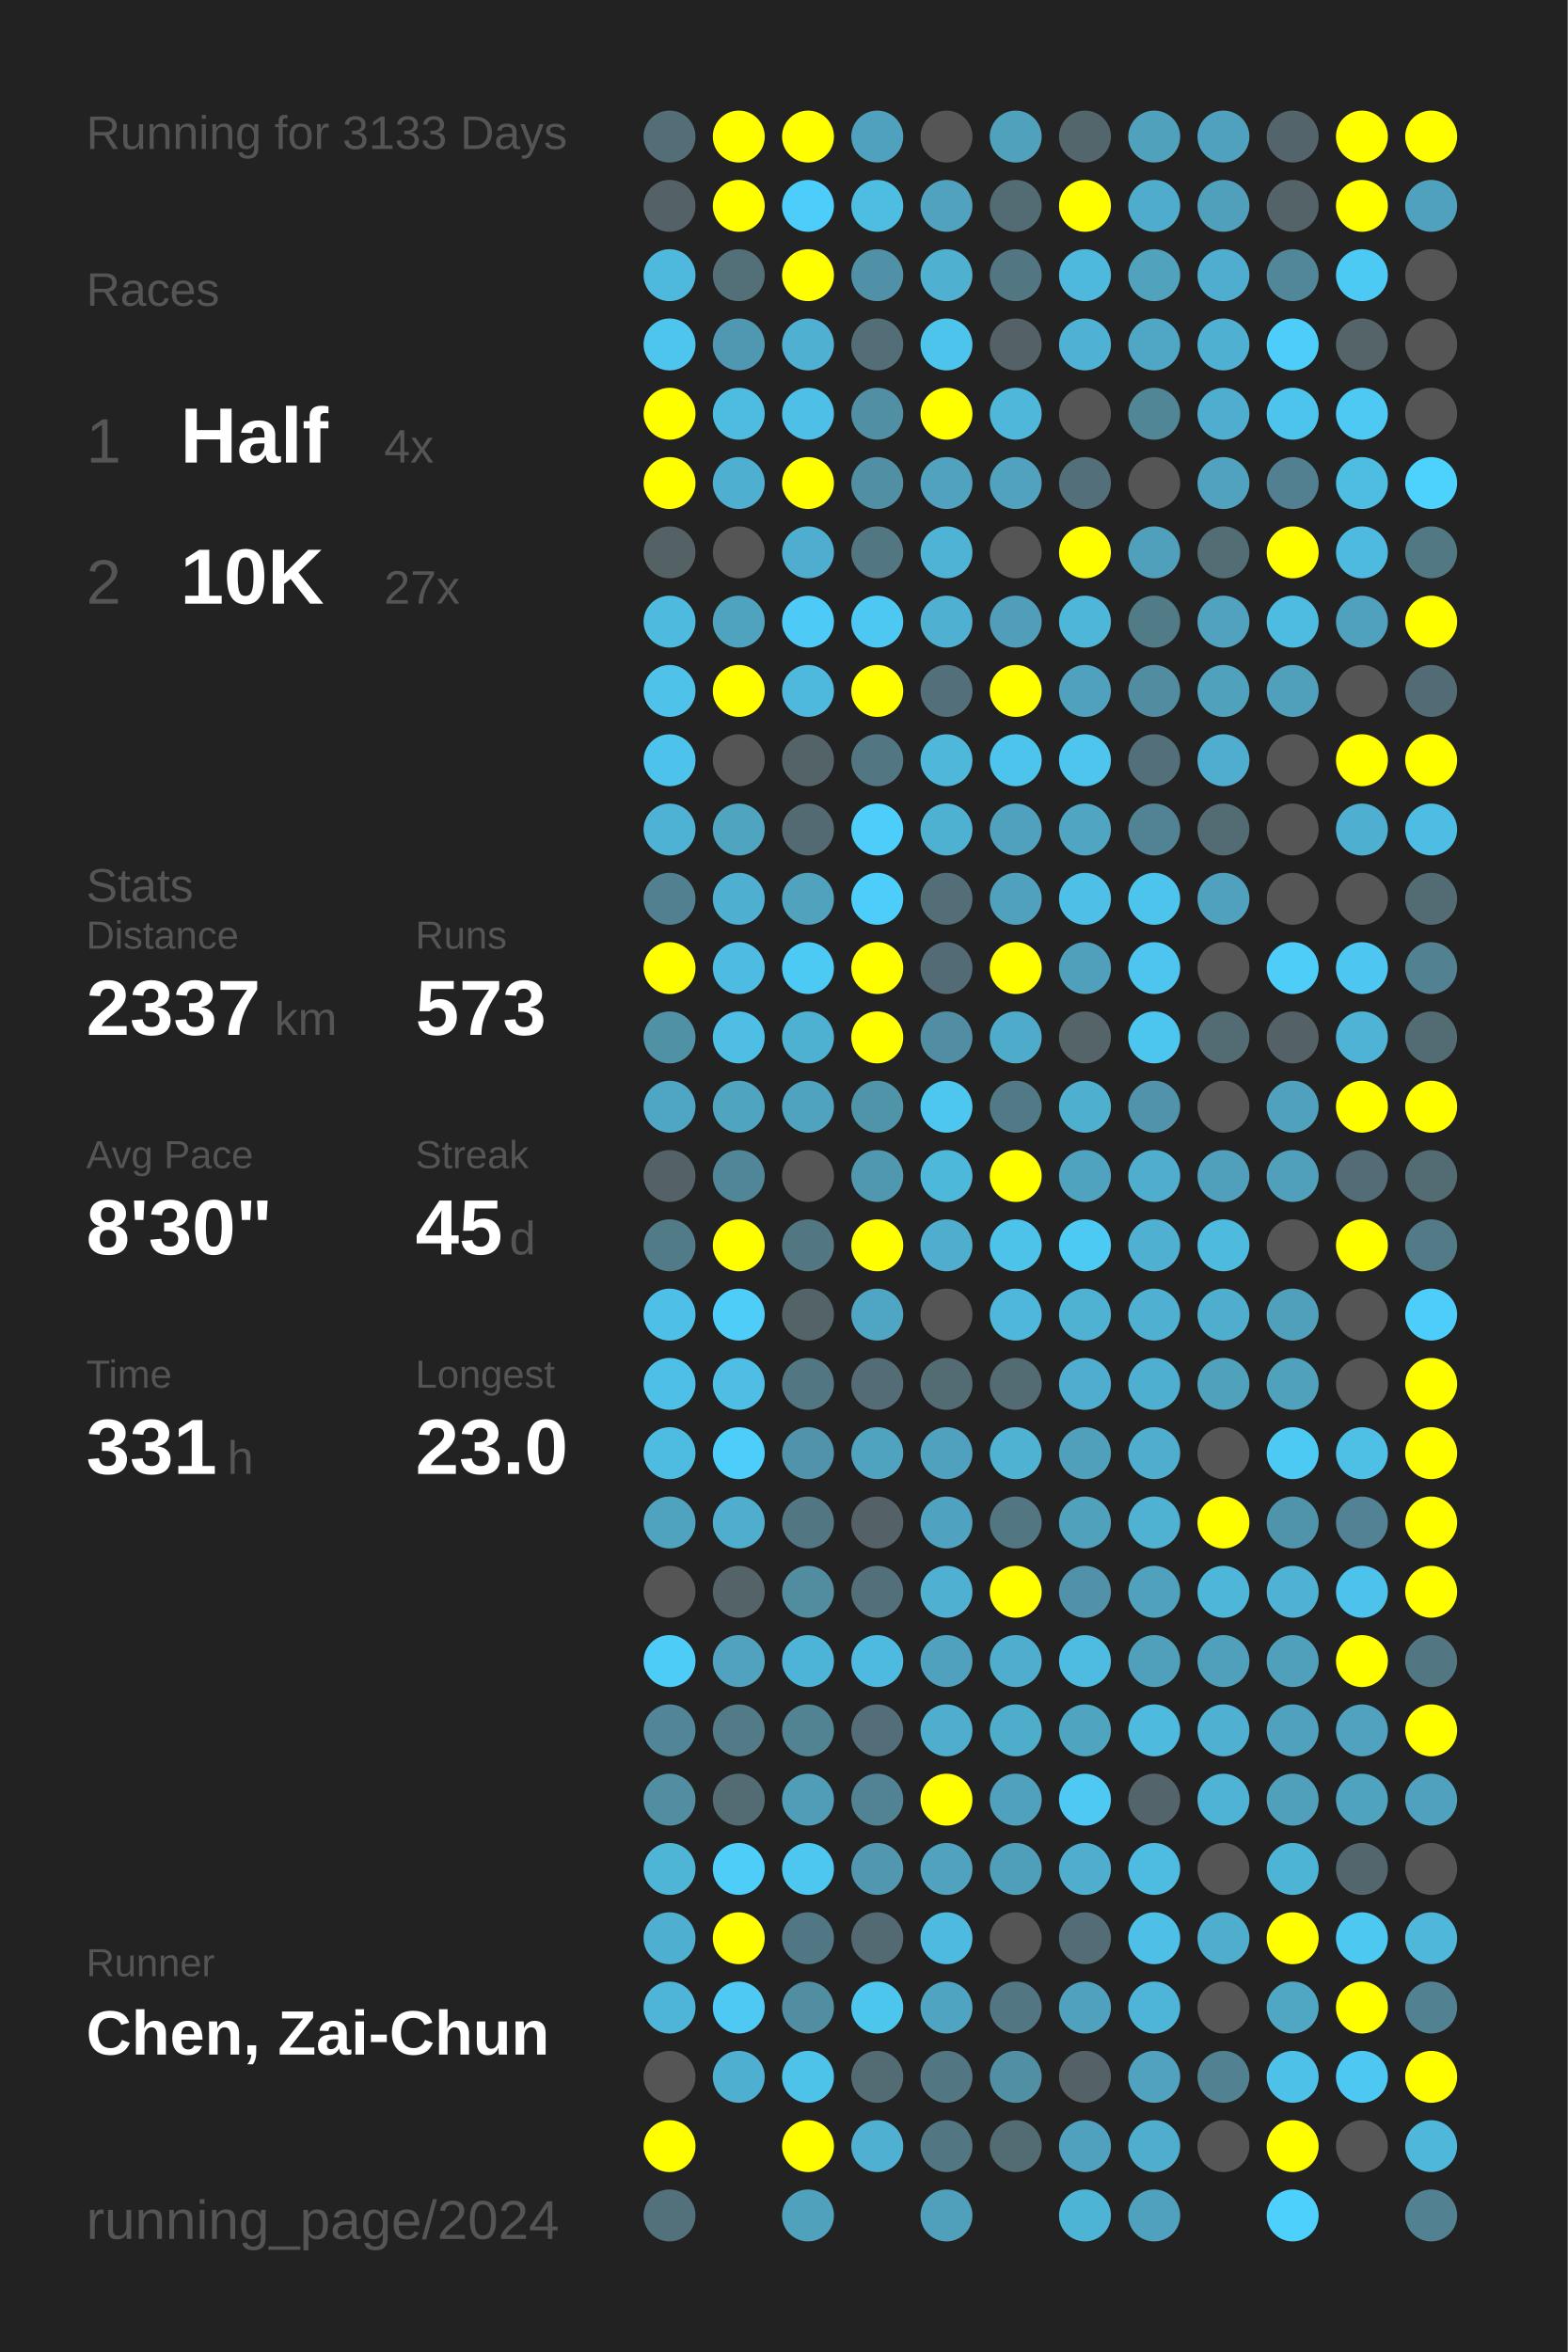
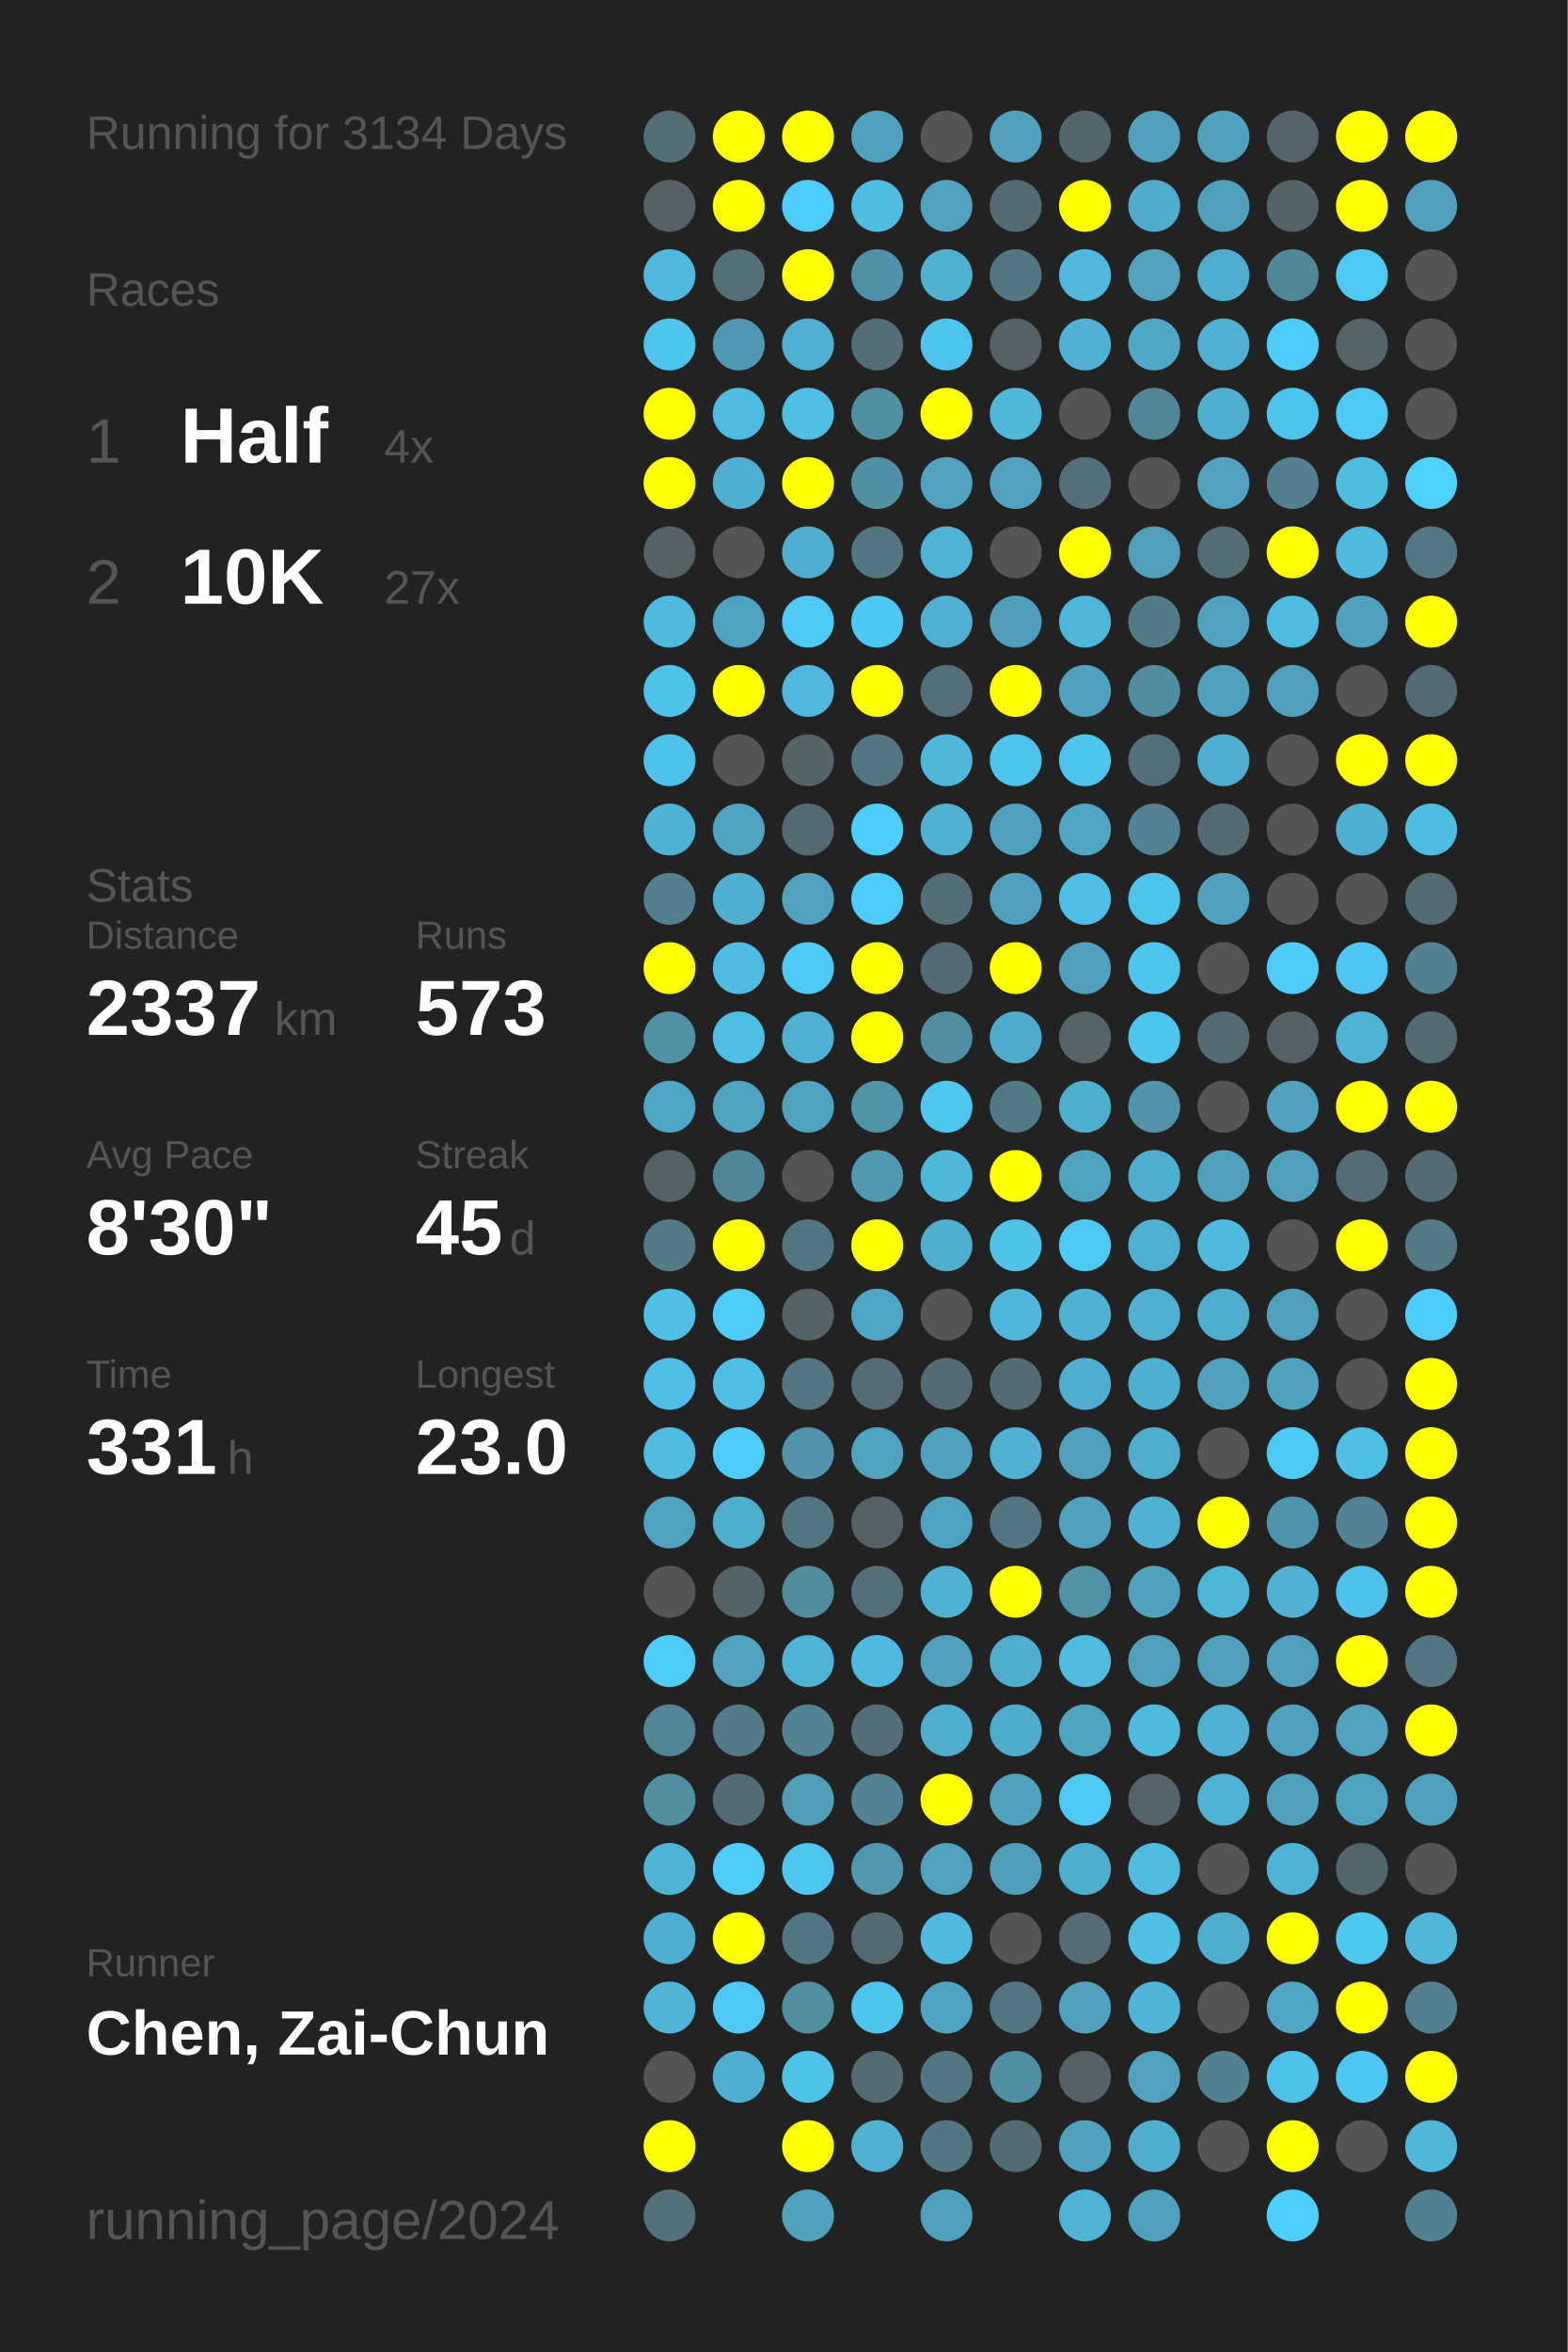
<svg xmlns="http://www.w3.org/2000/svg" baseProfile="full" height="300mm" version="1.1" viewBox="0,0,200,300" width="200mm">
  <defs />
  <rect fill="#222222" height="300" width="200" x="0" y="0" />
-   <text fill="#555555" style="font-size:6px; font-family:Arial;" x="11" y="19">Running for 3133 Days</text>
+   <text fill="#555555" style="font-size:6px; font-family:Arial;" x="11" y="19">Running for 3134 Days</text>
  <text fill="#555555" style="font-size:6px; font-family:Arial;" x="11" y="39">Races</text>
  <text fill="#555555" style="font-size:8px; font-family:Arial;" x="11" y="59">1</text>
  <text fill="#FFFFFF" style="font-size:10px; font-family:Arial; font-weight:bold;" x="23" y="59">Half</text>
  <text fill="#555555" style="font-size:6px; font-family:Arial;" x="49" y="59">4x</text>
  <text fill="#555555" style="font-size:8px; font-family:Arial;" x="11" y="77">2</text>
  <text fill="#FFFFFF" style="font-size:10px; font-family:Arial; font-weight:bold;" x="23" y="77">10K</text>
  <text fill="#555555" style="font-size:6px; font-family:Arial;" x="49" y="77">27x</text>
  <text fill="#555555" style="font-size:6px; font-family:Arial;" x="11" y="115">Stats</text>
  <text fill="#555555" style="font-size:5px; font-family:Arial;" x="11" y="121">Distance</text>
  <text fill="#FFFFFF" style="font-size:10px; font-family:Arial; font-weight:bold;" x="11" y="132">2337</text>
  <text fill="#555555" style="font-size:6px; font-family:Arial;" x="35" y="132">km</text>
  <text fill="#555555" style="font-size:5px; font-family:Arial;" x="53" y="121">Runs</text>
  <text fill="#FFFFFF" style="font-size:10px; font-family:Arial; font-weight:bold;" x="53" y="132">573</text>
  <text fill="#555555" style="font-size:5px; font-family:Arial;" x="11" y="149">Avg Pace</text>
  <text fill="#FFFFFF" style="font-size:10px; font-family:Arial; font-weight:bold;" x="11" y="160">8'30"</text>
  <text fill="#555555" style="font-size:5px; font-family:Arial;" x="53" y="149">Streak</text>
  <text fill="#FFFFFF" style="font-size:10px; font-family:Arial; font-weight:bold;" x="53" y="160">45</text>
  <text fill="#555555" style="font-size:6px; font-family:Arial;" x="65" y="160">d</text>
  <text fill="#555555" style="font-size:5px; font-family:Arial;" x="11" y="177">Time</text>
  <text fill="#FFFFFF" style="font-size:10px; font-family:Arial; font-weight:bold;" x="11" y="188">331</text>
  <text fill="#555555" style="font-size:6px; font-family:Arial;" x="29" y="188">h</text>
  <text fill="#555555" style="font-size:5px; font-family:Arial;" x="53" y="177">Longest</text>
  <text fill="#FFFFFF" style="font-size:10px; font-family:Arial; font-weight:bold;" x="53" y="188">23.0</text>
  <text fill="#555555" style="font-size:5px; font-family:Arial;" x="11" y="252.065">Runner</text>
  <text fill="#FFFFFF" style="font-size:8px; font-family:Arial; font-weight:bold;" x="11" y="262.065">Chen, Zai-Chun</text>
  <text fill="#555555" style="font-size:7px; font-family:Arial;" x="11" y="285.581">running_page/2024</text>
  <circle cx="85.417" cy="17.419" fill="#536e77" r="3.312" />
  <circle cx="85.417" cy="26.258" fill="#546267" r="3.312" />
  <circle cx="85.417" cy="35.097" fill="#4eb9dd" r="3.312" />
  <circle cx="85.417" cy="43.935" fill="#4dc5ed" r="3.312" />
  <circle cx="85.417" cy="52.774" fill="#FFFF00" r="3.312" />
  <circle cx="85.417" cy="61.613" fill="#FFFF00" r="3.312" />
  <circle cx="85.417" cy="70.452" fill="#546266" r="3.312" />
  <circle cx="85.417" cy="79.29" fill="#4ebade" r="3.312" />
  <circle cx="85.417" cy="88.129" fill="#4ec2e9" r="3.312" />
  <circle cx="85.417" cy="96.968" fill="#4dc3eb" r="3.312" />
  <circle cx="85.417" cy="105.806" fill="#4eb2d4" r="3.312" />
  <circle cx="85.417" cy="114.645" fill="#528090" r="3.312" />
  <circle cx="85.417" cy="123.484" fill="#FFFF00" r="3.312" />
  <circle cx="85.417" cy="132.323" fill="#5191a6" r="3.312" />
  <circle cx="85.417" cy="141.161" fill="#4fa6c4" r="3.312" />
  <circle cx="85.417" cy="150" fill="#546166" r="3.312" />
  <circle cx="85.417" cy="158.839" fill="#527b88" r="3.312" />
  <circle cx="85.417" cy="167.677" fill="#4ec0e7" r="3.312" />
  <circle cx="85.417" cy="176.516" fill="#4ec0e7" r="3.312" />
  <circle cx="85.417" cy="185.355" fill="#4ebce1" r="3.312" />
  <circle cx="85.417" cy="194.194" fill="#4fa3bf" r="3.312" />
  <circle cx="85.417" cy="203.032" fill="#555555" r="3.312" />
  <circle cx="85.417" cy="211.871" fill="#4dccf7" r="3.312" />
  <circle cx="85.417" cy="220.71" fill="#518597" r="3.312" />
  <circle cx="85.417" cy="229.548" fill="#518ea2" r="3.312" />
  <circle cx="85.417" cy="238.387" fill="#4eb5d7" r="3.312" />
  <circle cx="85.417" cy="247.226" fill="#4fafd0" r="3.312" />
  <circle cx="85.417" cy="256.065" fill="#4eb5d8" r="3.312" />
  <circle cx="85.417" cy="264.903" fill="#555555" r="3.312" />
  <circle cx="85.417" cy="273.742" fill="#FFFF00" r="3.312" />
  <circle cx="85.417" cy="282.581" fill="#53717b" r="3.312" />
  <circle cx="94.25" cy="17.419" fill="#FFFF00" r="3.312" />
  <circle cx="94.25" cy="26.258" fill="#FFFF00" r="3.312" />
  <circle cx="94.25" cy="35.097" fill="#536f78" r="3.312" />
  <circle cx="94.25" cy="43.935" fill="#5098b1" r="3.312" />
  <circle cx="94.25" cy="52.774" fill="#4ebce1" r="3.312" />
  <circle cx="94.25" cy="61.613" fill="#4fafd0" r="3.312" />
  <circle cx="94.25" cy="70.452" fill="#555555" r="3.312" />
  <circle cx="94.25" cy="79.29" fill="#50a3bf" r="3.312" />
  <circle cx="94.25" cy="88.129" fill="#FFFF00" r="3.312" />
  <circle cx="94.25" cy="96.968" fill="#555555" r="3.312" />
  <circle cx="94.25" cy="105.806" fill="#4fa4c0" r="3.312" />
  <circle cx="94.25" cy="114.645" fill="#4fafd0" r="3.312" />
  <circle cx="94.25" cy="123.484" fill="#4ebce2" r="3.312" />
  <circle cx="94.25" cy="132.323" fill="#4ebee4" r="3.312" />
  <circle cx="94.25" cy="141.161" fill="#4fa4c0" r="3.312" />
  <circle cx="94.25" cy="150" fill="#518698" r="3.312" />
  <circle cx="94.25" cy="158.839" fill="#FFFF00" r="3.312" />
  <circle cx="94.25" cy="167.677" fill="#4dcdf8" r="3.312" />
  <circle cx="94.25" cy="176.516" fill="#4ebee4" r="3.312" />
  <circle cx="94.25" cy="185.355" fill="#4dcdf9" r="3.312" />
  <circle cx="94.25" cy="194.194" fill="#4faece" r="3.312" />
  <circle cx="94.25" cy="203.032" fill="#546368" r="3.312" />
  <circle cx="94.25" cy="211.871" fill="#50a2be" r="3.312" />
  <circle cx="94.25" cy="220.71" fill="#527a87" r="3.312" />
  <circle cx="94.25" cy="229.548" fill="#536b73" r="3.312" />
  <circle cx="94.25" cy="238.387" fill="#4dcdf8" r="3.312" />
  <circle cx="94.25" cy="247.226" fill="#FFFF00" r="3.312" />
  <circle cx="94.25" cy="256.065" fill="#4dc9f3" r="3.312" />
  <circle cx="94.25" cy="264.903" fill="#4fafd0" r="3.312" />
  <circle cx="103.083" cy="17.419" fill="#FFFF00" r="3.312" />
  <circle cx="103.083" cy="26.258" fill="#4dcefa" r="3.312" />
  <circle cx="103.083" cy="35.097" fill="#FFFF00" r="3.312" />
  <circle cx="103.083" cy="43.935" fill="#4fb0d1" r="3.312" />
  <circle cx="103.083" cy="52.774" fill="#4ec0e7" r="3.312" />
  <circle cx="103.083" cy="61.613" fill="#FFFF00" r="3.312" />
  <circle cx="103.083" cy="70.452" fill="#4faecf" r="3.312" />
  <circle cx="103.083" cy="79.29" fill="#4dcaf5" r="3.312" />
  <circle cx="103.083" cy="88.129" fill="#4eb9dd" r="3.312" />
  <circle cx="103.083" cy="96.968" fill="#546368" r="3.312" />
  <circle cx="103.083" cy="105.806" fill="#536a72" r="3.312" />
  <circle cx="103.083" cy="114.645" fill="#50a2bd" r="3.312" />
  <circle cx="103.083" cy="123.484" fill="#4dcaf4" r="3.312" />
  <circle cx="103.083" cy="132.323" fill="#4fb1d2" r="3.312" />
  <circle cx="103.083" cy="141.161" fill="#4fa3bf" r="3.312" />
  <circle cx="103.083" cy="150" fill="#555555" r="3.312" />
  <circle cx="103.083" cy="158.839" fill="#527682" r="3.312" />
  <circle cx="103.083" cy="167.677" fill="#546368" r="3.312" />
  <circle cx="103.083" cy="176.516" fill="#527783" r="3.312" />
  <circle cx="103.083" cy="185.355" fill="#5093aa" r="3.312" />
  <circle cx="103.083" cy="194.194" fill="#527682" r="3.312" />
  <circle cx="103.083" cy="203.032" fill="#518c9f" r="3.312" />
  <circle cx="103.083" cy="211.871" fill="#4eb4d7" r="3.312" />
  <circle cx="103.083" cy="220.71" fill="#528393" r="3.312" />
  <circle cx="103.083" cy="229.548" fill="#509db7" r="3.312" />
  <circle cx="103.083" cy="238.387" fill="#4dc7f0" r="3.312" />
  <circle cx="103.083" cy="247.226" fill="#527784" r="3.312" />
  <circle cx="103.083" cy="256.065" fill="#518ea2" r="3.312" />
  <circle cx="103.083" cy="264.903" fill="#4dc3ea" r="3.312" />
  <circle cx="103.083" cy="273.742" fill="#FFFF00" r="3.312" />
  <circle cx="103.083" cy="282.581" fill="#50a1bc" r="3.312" />
  <circle cx="111.917" cy="17.419" fill="#50a1bd" r="3.312" />
  <circle cx="111.917" cy="26.258" fill="#4ebde2" r="3.312" />
  <circle cx="111.917" cy="35.097" fill="#5191a7" r="3.312" />
  <circle cx="111.917" cy="43.935" fill="#536e77" r="3.312" />
  <circle cx="111.917" cy="52.774" fill="#518fa4" r="3.312" />
  <circle cx="111.917" cy="61.613" fill="#518fa4" r="3.312" />
  <circle cx="111.917" cy="70.452" fill="#527682" r="3.312" />
  <circle cx="111.917" cy="79.29" fill="#4dc8f2" r="3.312" />
  <circle cx="111.917" cy="88.129" fill="#FFFF00" r="3.312" />
  <circle cx="111.917" cy="96.968" fill="#527682" r="3.312" />
  <circle cx="111.917" cy="105.806" fill="#4dcdf9" r="3.312" />
  <circle cx="111.917" cy="114.645" fill="#4dcdf9" r="3.312" />
  <circle cx="111.917" cy="123.484" fill="#FFFF00" r="3.312" />
  <circle cx="111.917" cy="132.323" fill="#FFFF00" r="3.312" />
  <circle cx="111.917" cy="141.161" fill="#5094aa" r="3.312" />
  <circle cx="111.917" cy="150" fill="#5098b0" r="3.312" />
  <circle cx="111.917" cy="158.839" fill="#FFFF00" r="3.312" />
  <circle cx="111.917" cy="167.677" fill="#4fa6c4" r="3.312" />
  <circle cx="111.917" cy="176.516" fill="#536c75" r="3.312" />
  <circle cx="111.917" cy="185.355" fill="#4fa3bf" r="3.312" />
  <circle cx="111.917" cy="194.194" fill="#546166" r="3.312" />
  <circle cx="111.917" cy="203.032" fill="#536f79" r="3.312" />
  <circle cx="111.917" cy="211.871" fill="#4ebadf" r="3.312" />
  <circle cx="111.917" cy="220.71" fill="#536e78" r="3.312" />
  <circle cx="111.917" cy="229.548" fill="#528394" r="3.312" />
  <circle cx="111.917" cy="238.387" fill="#5097af" r="3.312" />
  <circle cx="111.917" cy="247.226" fill="#536a72" r="3.312" />
  <circle cx="111.917" cy="256.065" fill="#4dc6ee" r="3.312" />
  <circle cx="111.917" cy="264.903" fill="#536c74" r="3.312" />
  <circle cx="111.917" cy="273.742" fill="#4fb0d1" r="3.312" />
  <circle cx="120.75" cy="17.419" fill="#555555" r="3.312" />
  <circle cx="120.75" cy="26.258" fill="#50a2be" r="3.312" />
  <circle cx="120.75" cy="35.097" fill="#4fb0d0" r="3.312" />
  <circle cx="120.75" cy="43.935" fill="#4dc4ec" r="3.312" />
  <circle cx="120.75" cy="52.774" fill="#FFFF00" r="3.312" />
  <circle cx="120.75" cy="61.613" fill="#50a2bf" r="3.312" />
  <circle cx="120.75" cy="70.452" fill="#4eb3d5" r="3.312" />
  <circle cx="120.75" cy="79.29" fill="#4fb0d1" r="3.312" />
  <circle cx="120.75" cy="88.129" fill="#53707a" r="3.312" />
  <circle cx="120.75" cy="96.968" fill="#4eb7da" r="3.312" />
  <circle cx="120.75" cy="105.806" fill="#4fb1d2" r="3.312" />
  <circle cx="120.75" cy="114.645" fill="#536e77" r="3.312" />
  <circle cx="120.75" cy="123.484" fill="#536b74" r="3.312" />
  <circle cx="120.75" cy="132.323" fill="#518ea3" r="3.312" />
  <circle cx="120.75" cy="141.161" fill="#4dc7f0" r="3.312" />
  <circle cx="120.75" cy="150" fill="#4eb8db" r="3.312" />
  <circle cx="120.75" cy="158.839" fill="#4faece" r="3.312" />
  <circle cx="120.75" cy="167.677" fill="#555555" r="3.312" />
  <circle cx="120.75" cy="176.516" fill="#536c74" r="3.312" />
  <circle cx="120.75" cy="185.355" fill="#50a1bd" r="3.312" />
  <circle cx="120.75" cy="194.194" fill="#4fa3c0" r="3.312" />
  <circle cx="120.75" cy="203.032" fill="#4fb0d1" r="3.312" />
  <circle cx="120.75" cy="211.871" fill="#50a1bd" r="3.312" />
  <circle cx="120.75" cy="220.71" fill="#4faece" r="3.312" />
  <circle cx="120.75" cy="229.548" fill="#FFFF00" r="3.312" />
  <circle cx="120.75" cy="238.387" fill="#50a2bf" r="3.312" />
  <circle cx="120.75" cy="247.226" fill="#4ebadf" r="3.312" />
  <circle cx="120.75" cy="256.065" fill="#4fa5c1" r="3.312" />
  <circle cx="120.75" cy="264.903" fill="#527682" r="3.312" />
  <circle cx="120.75" cy="273.742" fill="#527682" r="3.312" />
  <circle cx="120.75" cy="282.581" fill="#50a0bb" r="3.312" />
  <circle cx="129.583" cy="17.419" fill="#50a1bc" r="3.312" />
  <circle cx="129.583" cy="26.258" fill="#536c74" r="3.312" />
  <circle cx="129.583" cy="35.097" fill="#527682" r="3.312" />
  <circle cx="129.583" cy="43.935" fill="#546166" r="3.312" />
  <circle cx="129.583" cy="52.774" fill="#4eb7da" r="3.312" />
  <circle cx="129.583" cy="61.613" fill="#50a2be" r="3.312" />
  <circle cx="129.583" cy="70.452" fill="#555555" r="3.312" />
  <circle cx="129.583" cy="79.29" fill="#509eb9" r="3.312" />
  <circle cx="129.583" cy="88.129" fill="#FFFF00" r="3.312" />
  <circle cx="129.583" cy="96.968" fill="#4dc4ec" r="3.312" />
  <circle cx="129.583" cy="105.806" fill="#50a1bd" r="3.312" />
  <circle cx="129.583" cy="114.645" fill="#50a1bd" r="3.312" />
  <circle cx="129.583" cy="123.484" fill="#FFFF00" r="3.312" />
  <circle cx="129.583" cy="132.323" fill="#4fabca" r="3.312" />
  <circle cx="129.583" cy="141.161" fill="#527986" r="3.312" />
  <circle cx="129.583" cy="150" fill="#FFFF00" r="3.312" />
  <circle cx="129.583" cy="158.839" fill="#4dc3ea" r="3.312" />
  <circle cx="129.583" cy="167.677" fill="#4eb7db" r="3.312" />
  <circle cx="129.583" cy="176.516" fill="#536b73" r="3.312" />
  <circle cx="129.583" cy="185.355" fill="#4fb2d3" r="3.312" />
  <circle cx="129.583" cy="194.194" fill="#527682" r="3.312" />
  <circle cx="129.583" cy="203.032" fill="#FFFF00" r="3.312" />
  <circle cx="129.583" cy="211.871" fill="#4fadcd" r="3.312" />
  <circle cx="129.583" cy="220.71" fill="#4fadcc" r="3.312" />
  <circle cx="129.583" cy="229.548" fill="#50a1bd" r="3.312" />
  <circle cx="129.583" cy="238.387" fill="#509fba" r="3.312" />
  <circle cx="129.583" cy="247.226" fill="#555555" r="3.312" />
  <circle cx="129.583" cy="256.065" fill="#527682" r="3.312" />
  <circle cx="129.583" cy="264.903" fill="#518fa4" r="3.312" />
  <circle cx="129.583" cy="273.742" fill="#536b73" r="3.312" />
  <circle cx="138.417" cy="17.419" fill="#53666c" r="3.312" />
  <circle cx="138.417" cy="26.258" fill="#FFFF00" r="3.312" />
  <circle cx="138.417" cy="35.097" fill="#4eb9dd" r="3.312" />
  <circle cx="138.417" cy="43.935" fill="#4fb1d3" r="3.312" />
  <circle cx="138.417" cy="52.774" fill="#555555" r="3.312" />
  <circle cx="138.417" cy="61.613" fill="#536f79" r="3.312" />
  <circle cx="138.417" cy="70.452" fill="#FFFF00" r="3.312" />
  <circle cx="138.417" cy="79.29" fill="#4eb6d8" r="3.312" />
  <circle cx="138.417" cy="88.129" fill="#50a1bd" r="3.312" />
  <circle cx="138.417" cy="96.968" fill="#4dc5ed" r="3.312" />
  <circle cx="138.417" cy="105.806" fill="#4fa5c2" r="3.312" />
  <circle cx="138.417" cy="114.645" fill="#4ebfe6" r="3.312" />
  <circle cx="138.417" cy="123.484" fill="#50a0bb" r="3.312" />
  <circle cx="138.417" cy="132.323" fill="#546469" r="3.312" />
  <circle cx="138.417" cy="141.161" fill="#4fafcf" r="3.312" />
  <circle cx="138.417" cy="150" fill="#4fa3bf" r="3.312" />
  <circle cx="138.417" cy="158.839" fill="#4dcaf4" r="3.312" />
  <circle cx="138.417" cy="167.677" fill="#4fb2d3" r="3.312" />
  <circle cx="138.417" cy="176.516" fill="#4faecf" r="3.312" />
  <circle cx="138.417" cy="185.355" fill="#50a0bb" r="3.312" />
  <circle cx="138.417" cy="194.194" fill="#50a1bc" r="3.312" />
  <circle cx="138.417" cy="203.032" fill="#5192a8" r="3.312" />
  <circle cx="138.417" cy="211.871" fill="#4ebce1" r="3.312" />
  <circle cx="138.417" cy="220.71" fill="#4fa4c0" r="3.312" />
  <circle cx="138.417" cy="229.548" fill="#4dc9f3" r="3.312" />
  <circle cx="138.417" cy="238.387" fill="#4faece" r="3.312" />
  <circle cx="138.417" cy="247.226" fill="#536c75" r="3.312" />
  <circle cx="138.417" cy="256.065" fill="#50a1bd" r="3.312" />
  <circle cx="138.417" cy="264.903" fill="#546166" r="3.312" />
  <circle cx="138.417" cy="273.742" fill="#50a1bd" r="3.312" />
  <circle cx="138.417" cy="282.581" fill="#4eb4d6" r="3.312" />
  <circle cx="147.25" cy="17.419" fill="#50a1bc" r="3.312" />
  <circle cx="147.25" cy="26.258" fill="#4faccc" r="3.312" />
  <circle cx="147.25" cy="35.097" fill="#50a2bd" r="3.312" />
  <circle cx="147.25" cy="43.935" fill="#4fa7c5" r="3.312" />
  <circle cx="147.25" cy="52.774" fill="#518697" r="3.312" />
  <circle cx="147.25" cy="61.613" fill="#555555" r="3.312" />
  <circle cx="147.25" cy="70.452" fill="#50a0bc" r="3.312" />
  <circle cx="147.25" cy="79.29" fill="#527b88" r="3.312" />
  <circle cx="147.25" cy="88.129" fill="#518ca0" r="3.312" />
  <circle cx="147.25" cy="96.968" fill="#53707a" r="3.312" />
  <circle cx="147.25" cy="105.806" fill="#528394" r="3.312" />
  <circle cx="147.25" cy="114.645" fill="#4dc4ec" r="3.312" />
  <circle cx="147.25" cy="123.484" fill="#4dc5ee" r="3.312" />
  <circle cx="147.25" cy="132.323" fill="#4dc6ef" r="3.312" />
  <circle cx="147.25" cy="141.161" fill="#5093aa" r="3.312" />
  <circle cx="147.25" cy="150" fill="#4fadcd" r="3.312" />
  <circle cx="147.25" cy="158.839" fill="#4fb0d1" r="3.312" />
  <circle cx="147.25" cy="167.677" fill="#4fb0d1" r="3.312" />
  <circle cx="147.25" cy="176.516" fill="#4fafd0" r="3.312" />
  <circle cx="147.25" cy="185.355" fill="#4faece" r="3.312" />
  <circle cx="147.25" cy="194.194" fill="#4fb2d3" r="3.312" />
  <circle cx="147.25" cy="203.032" fill="#50a1bd" r="3.312" />
  <circle cx="147.25" cy="211.871" fill="#50a0bc" r="3.312" />
  <circle cx="147.25" cy="220.71" fill="#4ebade" r="3.312" />
  <circle cx="147.25" cy="229.548" fill="#53656a" r="3.312" />
  <circle cx="147.25" cy="238.387" fill="#4ebbe0" r="3.312" />
  <circle cx="147.25" cy="247.226" fill="#4ec0e7" r="3.312" />
  <circle cx="147.25" cy="256.065" fill="#4eb5d8" r="3.312" />
  <circle cx="147.25" cy="264.903" fill="#50a2be" r="3.312" />
  <circle cx="147.25" cy="273.742" fill="#4faece" r="3.312" />
  <circle cx="147.25" cy="282.581" fill="#50a1bd" r="3.312" />
  <circle cx="156.083" cy="17.419" fill="#50a1bd" r="3.312" />
  <circle cx="156.083" cy="26.258" fill="#50a0bb" r="3.312" />
  <circle cx="156.083" cy="35.097" fill="#4faecf" r="3.312" />
  <circle cx="156.083" cy="43.935" fill="#4fb0d1" r="3.312" />
  <circle cx="156.083" cy="52.774" fill="#4faecf" r="3.312" />
  <circle cx="156.083" cy="61.613" fill="#50a2be" r="3.312" />
  <circle cx="156.083" cy="70.452" fill="#536d75" r="3.312" />
  <circle cx="156.083" cy="79.29" fill="#50a2be" r="3.312" />
  <circle cx="156.083" cy="88.129" fill="#50a1bc" r="3.312" />
  <circle cx="156.083" cy="96.968" fill="#4faecf" r="3.312" />
  <circle cx="156.083" cy="105.806" fill="#536b73" r="3.312" />
  <circle cx="156.083" cy="114.645" fill="#50a1bd" r="3.312" />
  <circle cx="156.083" cy="123.484" fill="#555555" r="3.312" />
  <circle cx="156.083" cy="132.323" fill="#536b73" r="3.312" />
  <circle cx="156.083" cy="141.161" fill="#555555" r="3.312" />
  <circle cx="156.083" cy="150" fill="#50a0bc" r="3.312" />
  <circle cx="156.083" cy="158.839" fill="#4ebade" r="3.312" />
  <circle cx="156.083" cy="167.677" fill="#4fadcd" r="3.312" />
  <circle cx="156.083" cy="176.516" fill="#50a1bc" r="3.312" />
  <circle cx="156.083" cy="185.355" fill="#555555" r="3.312" />
  <circle cx="156.083" cy="194.194" fill="#FFFF00" r="3.312" />
  <circle cx="156.083" cy="203.032" fill="#4eb6d9" r="3.312" />
  <circle cx="156.083" cy="211.871" fill="#50a0bc" r="3.312" />
  <circle cx="156.083" cy="220.71" fill="#4fb0d1" r="3.312" />
  <circle cx="156.083" cy="229.548" fill="#4eb3d5" r="3.312" />
  <circle cx="156.083" cy="238.387" fill="#555555" r="3.312" />
  <circle cx="156.083" cy="247.226" fill="#4faece" r="3.312" />
  <circle cx="156.083" cy="256.065" fill="#555555" r="3.312" />
  <circle cx="156.083" cy="264.903" fill="#528191" r="3.312" />
  <circle cx="156.083" cy="273.742" fill="#555555" r="3.312" />
  <circle cx="164.917" cy="17.419" fill="#53656b" r="3.312" />
  <circle cx="164.917" cy="26.258" fill="#546368" r="3.312" />
  <circle cx="164.917" cy="35.097" fill="#518799" r="3.312" />
  <circle cx="164.917" cy="43.935" fill="#4dcdf9" r="3.312" />
  <circle cx="164.917" cy="52.774" fill="#4dc4ec" r="3.312" />
  <circle cx="164.917" cy="61.613" fill="#528090" r="3.312" />
  <circle cx="164.917" cy="70.452" fill="#FFFF00" r="3.312" />
  <circle cx="164.917" cy="79.29" fill="#4ebbe0" r="3.312" />
  <circle cx="164.917" cy="88.129" fill="#50a0bb" r="3.312" />
  <circle cx="164.917" cy="96.968" fill="#555555" r="3.312" />
  <circle cx="164.917" cy="105.806" fill="#555555" r="3.312" />
  <circle cx="164.917" cy="114.645" fill="#555555" r="3.312" />
  <circle cx="164.917" cy="123.484" fill="#4dcdf8" r="3.312" />
  <circle cx="164.917" cy="132.323" fill="#546166" r="3.312" />
  <circle cx="164.917" cy="141.161" fill="#50a1bd" r="3.312" />
  <circle cx="164.917" cy="150" fill="#50a0bb" r="3.312" />
  <circle cx="164.917" cy="158.839" fill="#555555" r="3.312" />
  <circle cx="164.917" cy="167.677" fill="#50a0bb" r="3.312" />
  <circle cx="164.917" cy="176.516" fill="#50a1bc" r="3.312" />
  <circle cx="164.917" cy="185.355" fill="#4dcaf4" r="3.312" />
  <circle cx="164.917" cy="194.194" fill="#5094ab" r="3.312" />
  <circle cx="164.917" cy="203.032" fill="#4fb2d4" r="3.312" />
  <circle cx="164.917" cy="211.871" fill="#50a0bb" r="3.312" />
  <circle cx="164.917" cy="220.71" fill="#50a1bd" r="3.312" />
  <circle cx="164.917" cy="229.548" fill="#50a0bb" r="3.312" />
  <circle cx="164.917" cy="238.387" fill="#4eb4d6" r="3.312" />
  <circle cx="164.917" cy="247.226" fill="#FFFF00" r="3.312" />
  <circle cx="164.917" cy="256.065" fill="#4fa7c4" r="3.312" />
  <circle cx="164.917" cy="264.903" fill="#4ec1e8" r="3.312" />
  <circle cx="164.917" cy="273.742" fill="#FFFF00" r="3.312" />
  <circle cx="164.917" cy="282.581" fill="#4dd0fc" r="3.312" />
  <circle cx="173.75" cy="17.419" fill="#FFFF00" r="3.312" />
  <circle cx="173.75" cy="26.258" fill="#FFFF00" r="3.312" />
  <circle cx="173.75" cy="35.097" fill="#4dcaf4" r="3.312" />
  <circle cx="173.75" cy="43.935" fill="#546469" r="3.312" />
  <circle cx="173.75" cy="52.774" fill="#4dc9f3" r="3.312" />
  <circle cx="173.75" cy="61.613" fill="#4ebde2" r="3.312" />
  <circle cx="173.75" cy="70.452" fill="#4ebadf" r="3.312" />
  <circle cx="173.75" cy="79.29" fill="#50a1bd" r="3.312" />
  <circle cx="173.75" cy="88.129" fill="#555555" r="3.312" />
  <circle cx="173.75" cy="96.968" fill="#FFFF00" r="3.312" />
  <circle cx="173.75" cy="105.806" fill="#4fafd0" r="3.312" />
  <circle cx="173.75" cy="114.645" fill="#555555" r="3.312" />
  <circle cx="173.75" cy="123.484" fill="#4dc7f1" r="3.312" />
  <circle cx="173.75" cy="132.323" fill="#4eb3d5" r="3.312" />
  <circle cx="173.75" cy="141.161" fill="#FFFF00" r="3.312" />
  <circle cx="173.75" cy="150" fill="#536c75" r="3.312" />
  <circle cx="173.75" cy="158.839" fill="#FFFF00" r="3.312" />
  <circle cx="173.75" cy="167.677" fill="#555555" r="3.312" />
  <circle cx="173.75" cy="176.516" fill="#555555" r="3.312" />
  <circle cx="173.75" cy="185.355" fill="#4ebfe5" r="3.312" />
  <circle cx="173.75" cy="194.194" fill="#528293" r="3.312" />
  <circle cx="173.75" cy="203.032" fill="#4dc2ea" r="3.312" />
  <circle cx="173.75" cy="211.871" fill="#FFFF00" r="3.312" />
  <circle cx="173.75" cy="220.71" fill="#50a2be" r="3.312" />
  <circle cx="173.75" cy="229.548" fill="#4fa3bf" r="3.312" />
  <circle cx="173.75" cy="238.387" fill="#53666d" r="3.312" />
  <circle cx="173.75" cy="247.226" fill="#4dc8f1" r="3.312" />
  <circle cx="173.75" cy="256.065" fill="#FFFF00" r="3.312" />
  <circle cx="173.75" cy="264.903" fill="#4dc8f2" r="3.312" />
  <circle cx="173.75" cy="273.742" fill="#555555" r="3.312" />
  <circle cx="182.583" cy="17.419" fill="#FFFF00" r="3.312" />
  <circle cx="182.583" cy="26.258" fill="#50a1bd" r="3.312" />
  <circle cx="182.583" cy="35.097" fill="#555555" r="3.312" />
  <circle cx="182.583" cy="43.935" fill="#555555" r="3.312" />
  <circle cx="182.583" cy="52.774" fill="#555555" r="3.312" />
  <circle cx="182.583" cy="61.613" fill="#4dd1fd" r="3.312" />
  <circle cx="182.583" cy="70.452" fill="#527884" r="3.312" />
  <circle cx="182.583" cy="79.29" fill="#FFFF00" r="3.312" />
  <circle cx="182.583" cy="88.129" fill="#536b74" r="3.312" />
  <circle cx="182.583" cy="96.968" fill="#FFFF00" r="3.312" />
  <circle cx="182.583" cy="105.806" fill="#4ebde3" r="3.312" />
  <circle cx="182.583" cy="114.645" fill="#536b73" r="3.312" />
  <circle cx="182.583" cy="123.484" fill="#528191" r="3.312" />
  <circle cx="182.583" cy="132.323" fill="#536c74" r="3.312" />
  <circle cx="182.583" cy="141.161" fill="#FFFF00" r="3.312" />
  <circle cx="182.583" cy="150" fill="#536b73" r="3.312" />
  <circle cx="182.583" cy="158.839" fill="#527a87" r="3.312" />
  <circle cx="182.583" cy="167.677" fill="#4dcefa" r="3.312" />
  <circle cx="182.583" cy="176.516" fill="#FFFF00" r="3.312" />
  <circle cx="182.583" cy="185.355" fill="#FFFF00" r="3.312" />
  <circle cx="182.583" cy="194.194" fill="#FFFF00" r="3.312" />
  <circle cx="182.583" cy="203.032" fill="#FFFF00" r="3.312" />
  <circle cx="182.583" cy="211.871" fill="#527682" r="3.312" />
  <circle cx="182.583" cy="220.71" fill="#FFFF00" r="3.312" />
  <circle cx="182.583" cy="229.548" fill="#50a1bd" r="3.312" />
  <circle cx="182.583" cy="238.387" fill="#555555" r="3.312" />
  <circle cx="182.583" cy="247.226" fill="#4eb7da" r="3.312" />
  <circle cx="182.583" cy="256.065" fill="#528292" r="3.312" />
  <circle cx="182.583" cy="264.903" fill="#FFFF00" r="3.312" />
  <circle cx="182.583" cy="273.742" fill="#4eb7da" r="3.312" />
  <circle cx="182.583" cy="282.581" fill="#528292" r="3.312" />
</svg>
